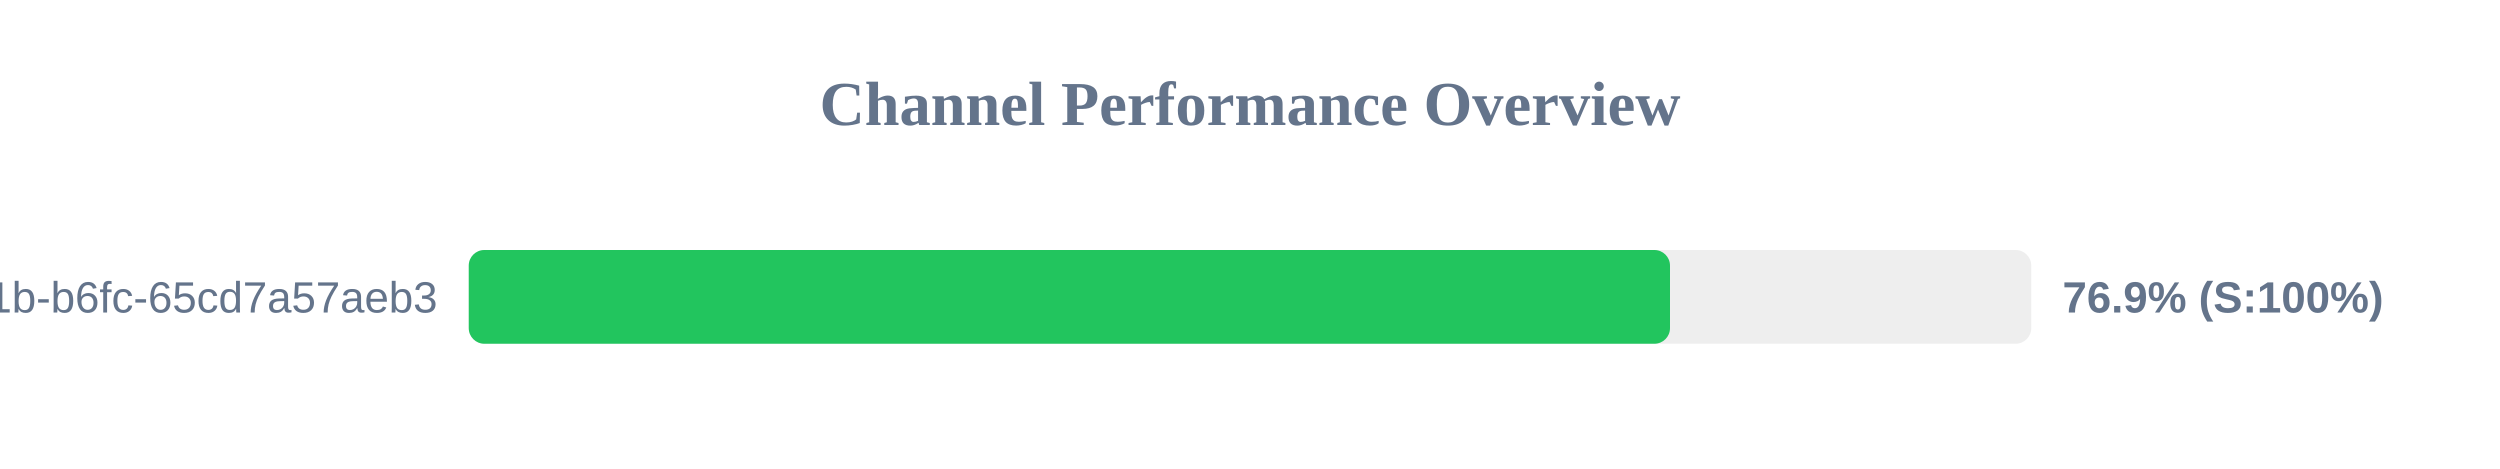
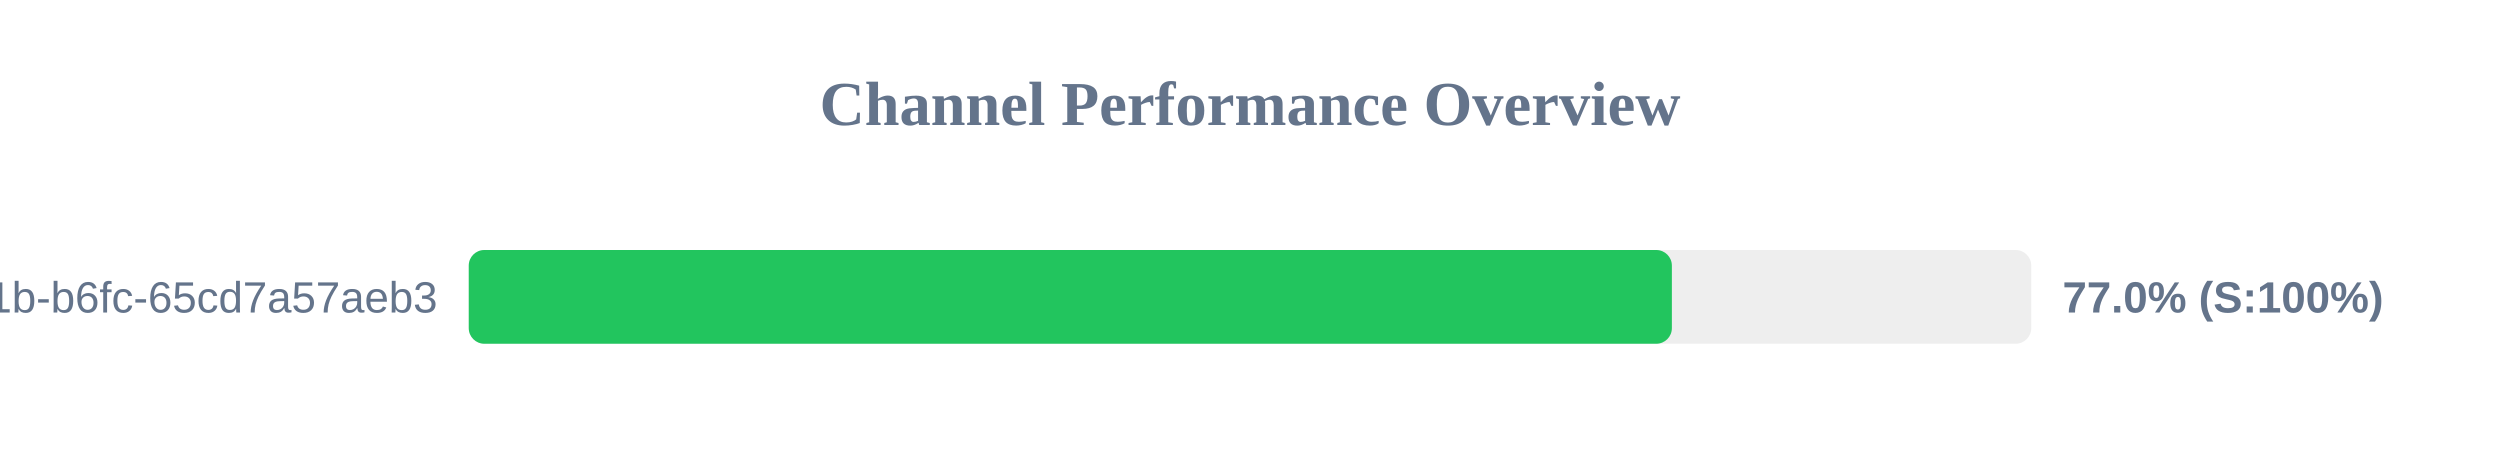
<svg xmlns="http://www.w3.org/2000/svg" width="800" height="150" version="1.1">
  <style>
        .row { font: 14px Arial; fill: #64748b; }
        .score { font: bold 14px Arial; fill: #64748b; }
    </style>
  <text x="400" y="40" text-anchor="middle" font-size="20px" font-weight="bold" fill="#64748b">Channel Performance Overview</text>
  <rect x="150" y="80" width="500" height="30" fill="#eee" rx="5" />
-   <rect x="150" y="80" width="384.4" height="30" fill="#22c55e" rx="5" />
+   <rect x="150" y="80" width="385.0" height="30" fill="#22c55e" rx="5" />
  <text x="140" y="100" text-anchor="end" class="row">?uuid=9c859345-959f-491b-b6fc-65cd7a57aeb3</text>
-   <text x="660" y="100" text-anchor="start" class="score">76.9% (S:100%)</text>
+   <text x="660" y="100" text-anchor="start" class="score">77.0% (S:100%)</text>
</svg>
